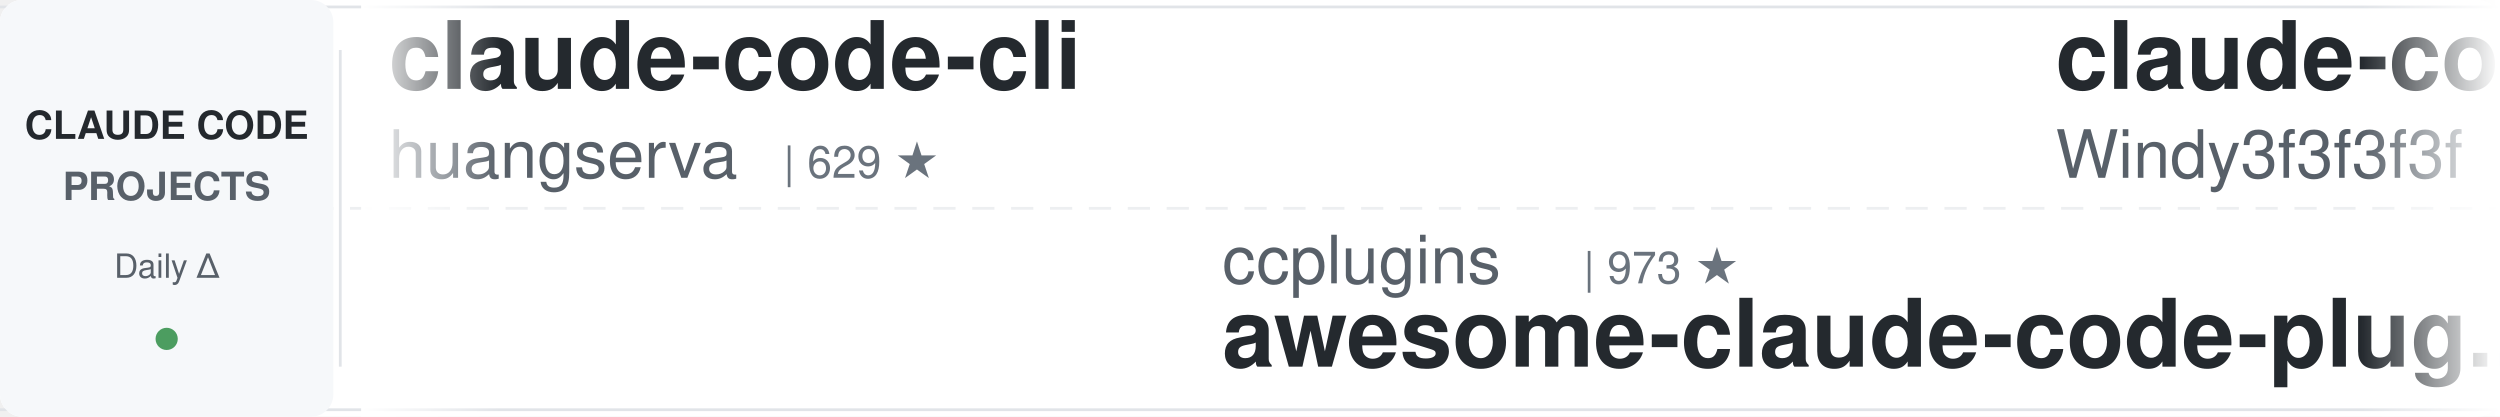
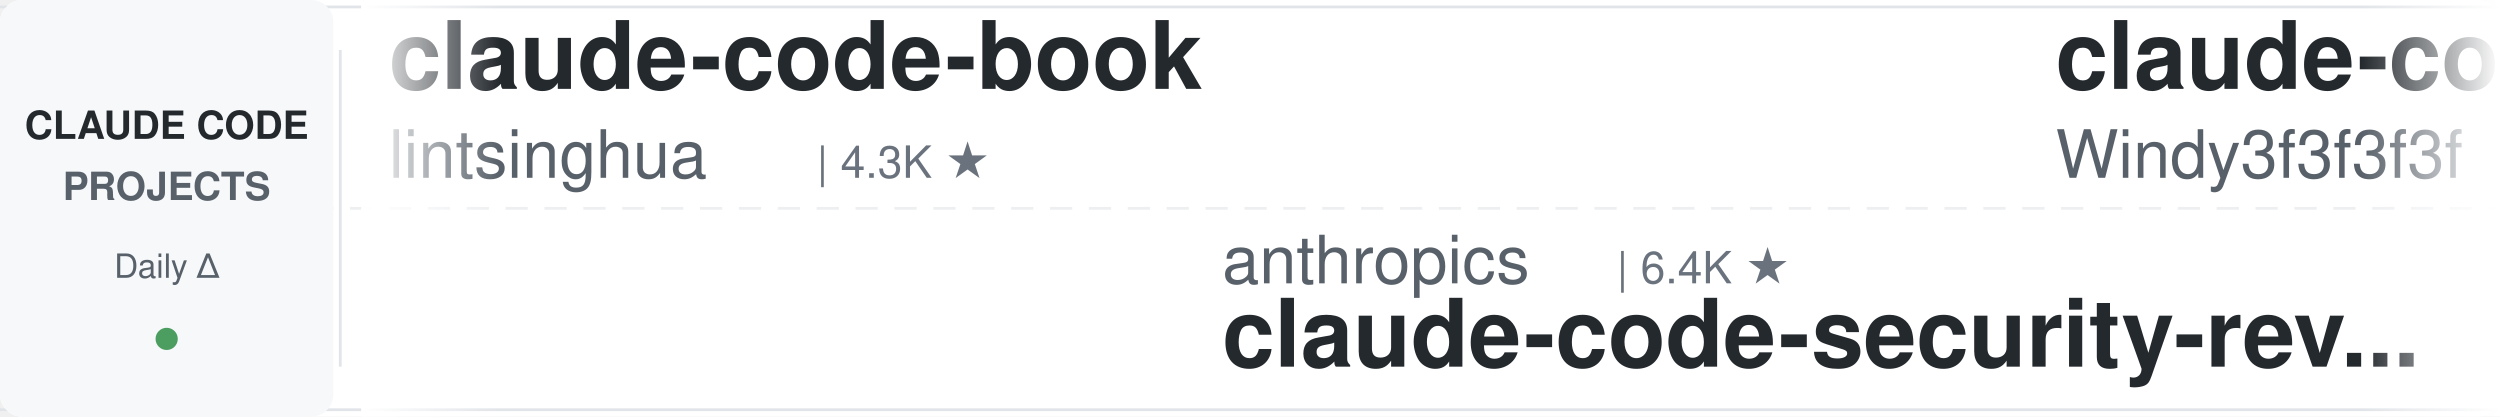
<svg xmlns="http://www.w3.org/2000/svg" width="900" height="150">
  <defs>
    <linearGradient id="leftFade" x1="0%" y1="0%" x2="100%" y2="0%">
      <stop offset="0%" style="stop-color:#ffffff;stop-opacity:1" />
      <stop offset="100%" style="stop-color:#ffffff;stop-opacity:0" />
    </linearGradient>
    <linearGradient id="rightFade" x1="0%" y1="0%" x2="100%" y2="0%">
      <stop offset="0%" style="stop-color:#ffffff;stop-opacity:0" />
      <stop offset="100%" style="stop-color:#ffffff;stop-opacity:1" />
    </linearGradient>
  </defs>
  <rect width="900" height="150" fill="#ffffff" rx="8" />
  <rect x="0" y="2" width="900" height="1" fill="#e1e4e8" />
  <rect x="0" y="147" width="900" height="1" fill="#e1e4e8" />
  <line x1="0" y1="75" x2="900" y2="75" stroke="#e1e4e8" stroke-width="1" stroke-dasharray="8 6" opacity="0.6" />
  <rect x="0" y="0" width="120" height="150" fill="#f6f8fa" rx="8" />
  <text x="60" y="50" font-family="-apple-system, BlinkMacSystemFont, 'Segoe UI', Helvetica, Arial, sans-serif" font-size="14" font-weight="600" fill="#24292e" text-anchor="middle">CLAUDE CODE</text>
  <text x="60" y="72" font-family="-apple-system, BlinkMacSystemFont, 'Segoe UI', Helvetica, Arial, sans-serif" font-size="14" font-weight="600" fill="#586069" text-anchor="middle">PROJECTS</text>
  <text x="60" y="100" font-family="-apple-system, BlinkMacSystemFont, 'Segoe UI', Helvetica, Arial, sans-serif" font-size="12" font-weight="500" fill="#586069" text-anchor="middle">Daily Δ</text>
  <circle cx="60" cy="122" r="4" fill="#22863a" opacity="0.8" />
  <rect x="122" y="18" width="1" height="114" fill="#e1e4e8" />
  <clipPath id="tickerClip">
    <rect x="130" y="0" width="770" height="150" />
  </clipPath>
  <g clip-path="url(#tickerClip)">
    <g id="tickerItems">
      <animateTransform attributeName="transform" attributeType="XML" type="translate" from="0 0" to="-3000 0" dur="54s" repeatCount="indefinite" />
      <g transform="translate(0, 0)">
-         <text x="140" y="32" font-family="-apple-system, BlinkMacSystemFont, 'Segoe UI', Helvetica, Arial, sans-serif" font-size="34" font-weight="600" fill="#24292e">claude-code-cli</text>
-         <text x="140" y="64" font-family="-apple-system, BlinkMacSystemFont, 'Segoe UI', Helvetica, Arial, sans-serif" font-size="24" font-weight="400" fill="#586069">huangserva</text>
-         <text x="282" y="64" font-family="-apple-system, BlinkMacSystemFont, 'Segoe UI', Helvetica, Arial, sans-serif" font-size="16" font-weight="500" fill="#6a737d">| 629 ★</text>
+         <text x="140" y="32" font-family="-apple-system, BlinkMacSystemFont, 'Segoe UI', Helvetica, Arial, sans-serif" font-size="34" font-weight="600" fill="#24292e">claude-code-book</text>
+         <text x="140" y="64" font-family="-apple-system, BlinkMacSystemFont, 'Segoe UI', Helvetica, Arial, sans-serif" font-size="24" font-weight="400" fill="#586069">lintsinghua</text>
+         <text x="294" y="64" font-family="-apple-system, BlinkMacSystemFont, 'Segoe UI', Helvetica, Arial, sans-serif" font-size="16" font-weight="500" fill="#6a737d">| 4.3K ★</text>
      </g>
      <g transform="translate(300, 0)">
-         <text x="140" y="102" font-family="-apple-system, BlinkMacSystemFont, 'Segoe UI', Helvetica, Arial, sans-serif" font-size="24" font-weight="400" fill="#586069">ccplugins</text>
-         <text x="270" y="102" font-family="-apple-system, BlinkMacSystemFont, 'Segoe UI', Helvetica, Arial, sans-serif" font-size="16" font-weight="500" fill="#6a737d">| 973 ★</text>
-         <text x="140" y="132" font-family="-apple-system, BlinkMacSystemFont, 'Segoe UI', Helvetica, Arial, sans-serif" font-size="34" font-weight="600" fill="#24292e">awesome-claude-code-plug...</text>
+         <text x="140" y="102" font-family="-apple-system, BlinkMacSystemFont, 'Segoe UI', Helvetica, Arial, sans-serif" font-size="24" font-weight="400" fill="#586069">anthropics</text>
+         <text x="282" y="102" font-family="-apple-system, BlinkMacSystemFont, 'Segoe UI', Helvetica, Arial, sans-serif" font-size="16" font-weight="500" fill="#6a737d">| 6.4K ★</text>
+         <text x="140" y="132" font-family="-apple-system, BlinkMacSystemFont, 'Segoe UI', Helvetica, Arial, sans-serif" font-size="34" font-weight="600" fill="#24292e">claude-code-security-rev...</text>
      </g>
      <g transform="translate(600, 0)">
        <text x="140" y="32" font-family="-apple-system, BlinkMacSystemFont, 'Segoe UI', Helvetica, Arial, sans-serif" font-size="34" font-weight="600" fill="#24292e">claude-code-from-scratch</text>
        <text x="140" y="64" font-family="-apple-system, BlinkMacSystemFont, 'Segoe UI', Helvetica, Arial, sans-serif" font-size="24" font-weight="400" fill="#586069">Windy3f3f3f3f</text>
        <text x="318" y="64" font-family="-apple-system, BlinkMacSystemFont, 'Segoe UI', Helvetica, Arial, sans-serif" font-size="16" font-weight="500" fill="#6a737d">| 2.8K ★</text>
      </g>
      <g transform="translate(900, 0)">
-         <text x="140" y="102" font-family="-apple-system, BlinkMacSystemFont, 'Segoe UI', Helvetica, Arial, sans-serif" font-size="24" font-weight="400" fill="#586069">Yuyz0112</text>
-         <text x="258" y="102" font-family="-apple-system, BlinkMacSystemFont, 'Segoe UI', Helvetica, Arial, sans-serif" font-size="16" font-weight="500" fill="#6a737d">| 2.4K ★</text>
-         <text x="140" y="132" font-family="-apple-system, BlinkMacSystemFont, 'Segoe UI', Helvetica, Arial, sans-serif" font-size="34" font-weight="600" fill="#24292e">claude-code-reverse</text>
+         <text x="140" y="102" font-family="-apple-system, BlinkMacSystemFont, 'Segoe UI', Helvetica, Arial, sans-serif" font-size="24" font-weight="400" fill="#586069">anthropics</text>
+         <text x="282" y="102" font-family="-apple-system, BlinkMacSystemFont, 'Segoe UI', Helvetica, Arial, sans-serif" font-size="16" font-weight="500" fill="#6a737d">| 181.5K ★</text>
+         <text x="140" y="132" font-family="-apple-system, BlinkMacSystemFont, 'Segoe UI', Helvetica, Arial, sans-serif" font-size="34" font-weight="600" fill="#24292e">skills</text>
      </g>
      <g transform="translate(1200, 0)">
-         <text x="140" y="32" font-family="-apple-system, BlinkMacSystemFont, 'Segoe UI', Helvetica, Arial, sans-serif" font-size="34" font-weight="600" fill="#24292e">free-claude-code</text>
-         <text x="140" y="64" font-family="-apple-system, BlinkMacSystemFont, 'Segoe UI', Helvetica, Arial, sans-serif" font-size="24" font-weight="400" fill="#586069">Alishahryar1</text>
-         <text x="306" y="64" font-family="-apple-system, BlinkMacSystemFont, 'Segoe UI', Helvetica, Arial, sans-serif" font-size="16" font-weight="500" fill="#6a737d">| 60.9K ★</text>
+         <text x="140" y="32" font-family="-apple-system, BlinkMacSystemFont, 'Segoe UI', Helvetica, Arial, sans-serif" font-size="34" font-weight="600" fill="#24292e">claude-code-engineering</text>
+         <text x="140" y="64" font-family="-apple-system, BlinkMacSystemFont, 'Segoe UI', Helvetica, Arial, sans-serif" font-size="24" font-weight="400" fill="#586069">huangjia2019</text>
+         <text x="306" y="64" font-family="-apple-system, BlinkMacSystemFont, 'Segoe UI', Helvetica, Arial, sans-serif" font-size="16" font-weight="500" fill="#6a737d">| 1.1K ★</text>
      </g>
      <g transform="translate(1500, 0)">
-         <text x="140" y="102" font-family="-apple-system, BlinkMacSystemFont, 'Segoe UI', Helvetica, Arial, sans-serif" font-size="24" font-weight="400" fill="#586069">WorldFlowAI</text>
-         <text x="294" y="102" font-family="-apple-system, BlinkMacSystemFont, 'Segoe UI', Helvetica, Arial, sans-serif" font-size="16" font-weight="500" fill="#6a737d">| 4.8K ★</text>
-         <text x="140" y="132" font-family="-apple-system, BlinkMacSystemFont, 'Segoe UI', Helvetica, Arial, sans-serif" font-size="34" font-weight="600" fill="#24292e">everything-claude-code</text>
+         <text x="140" y="102" font-family="-apple-system, BlinkMacSystemFont, 'Segoe UI', Helvetica, Arial, sans-serif" font-size="24" font-weight="400" fill="#586069">asgeirtj</text>
+         <text x="258" y="102" font-family="-apple-system, BlinkMacSystemFont, 'Segoe UI', Helvetica, Arial, sans-serif" font-size="16" font-weight="500" fill="#6a737d">| 69.8K ★</text>
+         <text x="140" y="132" font-family="-apple-system, BlinkMacSystemFont, 'Segoe UI', Helvetica, Arial, sans-serif" font-size="34" font-weight="600" fill="#24292e">system_prompts_leaks</text>
      </g>
      <g transform="translate(1800, 0)">
-         <text x="140" y="32" font-family="-apple-system, BlinkMacSystemFont, 'Segoe UI', Helvetica, Arial, sans-serif" font-size="34" font-weight="600" fill="#24292e">claude-code-ultimate-gui...</text>
-         <text x="140" y="64" font-family="-apple-system, BlinkMacSystemFont, 'Segoe UI', Helvetica, Arial, sans-serif" font-size="24" font-weight="400" fill="#586069">FlorianBruniaux</text>
-         <text x="342" y="64" font-family="-apple-system, BlinkMacSystemFont, 'Segoe UI', Helvetica, Arial, sans-serif" font-size="16" font-weight="500" fill="#6a737d">| 6.2K ★</text>
+         <text x="140" y="32" font-family="-apple-system, BlinkMacSystemFont, 'Segoe UI', Helvetica, Arial, sans-serif" font-size="34" font-weight="600" fill="#24292e">awesome-claude-code-plug...</text>
+         <text x="140" y="64" font-family="-apple-system, BlinkMacSystemFont, 'Segoe UI', Helvetica, Arial, sans-serif" font-size="24" font-weight="400" fill="#586069">ccplugins</text>
+         <text x="270" y="64" font-family="-apple-system, BlinkMacSystemFont, 'Segoe UI', Helvetica, Arial, sans-serif" font-size="16" font-weight="500" fill="#6a737d">| 974 ★</text>
      </g>
      <g transform="translate(2100, 0)">
-         <text x="140" y="102" font-family="-apple-system, BlinkMacSystemFont, 'Segoe UI', Helvetica, Arial, sans-serif" font-size="24" font-weight="400" fill="#586069">edmund-io</text>
-         <text x="270" y="102" font-family="-apple-system, BlinkMacSystemFont, 'Segoe UI', Helvetica, Arial, sans-serif" font-size="16" font-weight="500" fill="#6a737d">| 1.5K ★</text>
-         <text x="140" y="132" font-family="-apple-system, BlinkMacSystemFont, 'Segoe UI', Helvetica, Arial, sans-serif" font-size="34" font-weight="600" fill="#24292e">edmunds-claude-code</text>
+         <text x="140" y="102" font-family="-apple-system, BlinkMacSystemFont, 'Segoe UI', Helvetica, Arial, sans-serif" font-size="24" font-weight="400" fill="#586069">liuup</text>
+         <text x="222" y="102" font-family="-apple-system, BlinkMacSystemFont, 'Segoe UI', Helvetica, Arial, sans-serif" font-size="16" font-weight="500" fill="#6a737d">| 4.0K ★</text>
+         <text x="140" y="132" font-family="-apple-system, BlinkMacSystemFont, 'Segoe UI', Helvetica, Arial, sans-serif" font-size="34" font-weight="600" fill="#24292e">claude-code-analysis</text>
      </g>
      <g transform="translate(2400, 0)">
-         <text x="140" y="32" font-family="-apple-system, BlinkMacSystemFont, 'Segoe UI', Helvetica, Arial, sans-serif" font-size="34" font-weight="600" fill="#24292e">system_prompts_leaks</text>
-         <text x="140" y="64" font-family="-apple-system, BlinkMacSystemFont, 'Segoe UI', Helvetica, Arial, sans-serif" font-size="24" font-weight="400" fill="#586069">asgeirtj</text>
-         <text x="258" y="64" font-family="-apple-system, BlinkMacSystemFont, 'Segoe UI', Helvetica, Arial, sans-serif" font-size="16" font-weight="500" fill="#6a737d">| 69.7K ★</text>
+         <text x="140" y="32" font-family="-apple-system, BlinkMacSystemFont, 'Segoe UI', Helvetica, Arial, sans-serif" font-size="34" font-weight="600" fill="#24292e">claude-code-base-action</text>
+         <text x="140" y="64" font-family="-apple-system, BlinkMacSystemFont, 'Segoe UI', Helvetica, Arial, sans-serif" font-size="24" font-weight="400" fill="#586069">anthropics</text>
+         <text x="282" y="64" font-family="-apple-system, BlinkMacSystemFont, 'Segoe UI', Helvetica, Arial, sans-serif" font-size="16" font-weight="500" fill="#6a737d">| 1.0K ★</text>
      </g>
      <g transform="translate(2700, 0)">
-         <text x="140" y="102" font-family="-apple-system, BlinkMacSystemFont, 'Segoe UI', Helvetica, Arial, sans-serif" font-size="24" font-weight="400" fill="#586069">rohitg00</text>
-         <text x="258" y="102" font-family="-apple-system, BlinkMacSystemFont, 'Segoe UI', Helvetica, Arial, sans-serif" font-size="16" font-weight="500" fill="#6a737d">| 2.7K ★</text>
-         <text x="140" y="132" font-family="-apple-system, BlinkMacSystemFont, 'Segoe UI', Helvetica, Arial, sans-serif" font-size="34" font-weight="600" fill="#24292e">awesome-claude-code-tool...</text>
+         <text x="140" y="102" font-family="-apple-system, BlinkMacSystemFont, 'Segoe UI', Helvetica, Arial, sans-serif" font-size="24" font-weight="400" fill="#586069">repowise-dev</text>
+         <text x="306" y="102" font-family="-apple-system, BlinkMacSystemFont, 'Segoe UI', Helvetica, Arial, sans-serif" font-size="16" font-weight="500" fill="#6a737d">| 1.2K ★</text>
+         <text x="140" y="132" font-family="-apple-system, BlinkMacSystemFont, 'Segoe UI', Helvetica, Arial, sans-serif" font-size="34" font-weight="600" fill="#24292e">claude-code-prompts</text>
      </g>
      <g transform="translate(3000, 0)">
-         <text x="140" y="32" font-family="-apple-system, BlinkMacSystemFont, 'Segoe UI', Helvetica, Arial, sans-serif" font-size="34" font-weight="600" fill="#24292e">claude-code-cli</text>
-         <text x="140" y="64" font-family="-apple-system, BlinkMacSystemFont, 'Segoe UI', Helvetica, Arial, sans-serif" font-size="24" font-weight="400" fill="#586069">huangserva</text>
-         <text x="282" y="64" font-family="-apple-system, BlinkMacSystemFont, 'Segoe UI', Helvetica, Arial, sans-serif" font-size="16" font-weight="500" fill="#6a737d">| 629 ★</text>
+         <text x="140" y="32" font-family="-apple-system, BlinkMacSystemFont, 'Segoe UI', Helvetica, Arial, sans-serif" font-size="34" font-weight="600" fill="#24292e">claude-code-book</text>
+         <text x="140" y="64" font-family="-apple-system, BlinkMacSystemFont, 'Segoe UI', Helvetica, Arial, sans-serif" font-size="24" font-weight="400" fill="#586069">lintsinghua</text>
+         <text x="294" y="64" font-family="-apple-system, BlinkMacSystemFont, 'Segoe UI', Helvetica, Arial, sans-serif" font-size="16" font-weight="500" fill="#6a737d">| 4.3K ★</text>
      </g>
      <g transform="translate(3300, 0)">
-         <text x="140" y="102" font-family="-apple-system, BlinkMacSystemFont, 'Segoe UI', Helvetica, Arial, sans-serif" font-size="24" font-weight="400" fill="#586069">ccplugins</text>
-         <text x="270" y="102" font-family="-apple-system, BlinkMacSystemFont, 'Segoe UI', Helvetica, Arial, sans-serif" font-size="16" font-weight="500" fill="#6a737d">| 973 ★</text>
-         <text x="140" y="132" font-family="-apple-system, BlinkMacSystemFont, 'Segoe UI', Helvetica, Arial, sans-serif" font-size="34" font-weight="600" fill="#24292e">awesome-claude-code-plug...</text>
+         <text x="140" y="102" font-family="-apple-system, BlinkMacSystemFont, 'Segoe UI', Helvetica, Arial, sans-serif" font-size="24" font-weight="400" fill="#586069">anthropics</text>
+         <text x="282" y="102" font-family="-apple-system, BlinkMacSystemFont, 'Segoe UI', Helvetica, Arial, sans-serif" font-size="16" font-weight="500" fill="#6a737d">| 6.4K ★</text>
+         <text x="140" y="132" font-family="-apple-system, BlinkMacSystemFont, 'Segoe UI', Helvetica, Arial, sans-serif" font-size="34" font-weight="600" fill="#24292e">claude-code-security-rev...</text>
      </g>
      <g transform="translate(3600, 0)">
        <text x="140" y="32" font-family="-apple-system, BlinkMacSystemFont, 'Segoe UI', Helvetica, Arial, sans-serif" font-size="34" font-weight="600" fill="#24292e">claude-code-from-scratch</text>
        <text x="140" y="64" font-family="-apple-system, BlinkMacSystemFont, 'Segoe UI', Helvetica, Arial, sans-serif" font-size="24" font-weight="400" fill="#586069">Windy3f3f3f3f</text>
        <text x="318" y="64" font-family="-apple-system, BlinkMacSystemFont, 'Segoe UI', Helvetica, Arial, sans-serif" font-size="16" font-weight="500" fill="#6a737d">| 2.8K ★</text>
      </g>
      <g transform="translate(3900, 0)">
-         <text x="140" y="102" font-family="-apple-system, BlinkMacSystemFont, 'Segoe UI', Helvetica, Arial, sans-serif" font-size="24" font-weight="400" fill="#586069">Yuyz0112</text>
-         <text x="258" y="102" font-family="-apple-system, BlinkMacSystemFont, 'Segoe UI', Helvetica, Arial, sans-serif" font-size="16" font-weight="500" fill="#6a737d">| 2.4K ★</text>
-         <text x="140" y="132" font-family="-apple-system, BlinkMacSystemFont, 'Segoe UI', Helvetica, Arial, sans-serif" font-size="34" font-weight="600" fill="#24292e">claude-code-reverse</text>
+         <text x="140" y="102" font-family="-apple-system, BlinkMacSystemFont, 'Segoe UI', Helvetica, Arial, sans-serif" font-size="24" font-weight="400" fill="#586069">anthropics</text>
+         <text x="282" y="102" font-family="-apple-system, BlinkMacSystemFont, 'Segoe UI', Helvetica, Arial, sans-serif" font-size="16" font-weight="500" fill="#6a737d">| 181.5K ★</text>
+         <text x="140" y="132" font-family="-apple-system, BlinkMacSystemFont, 'Segoe UI', Helvetica, Arial, sans-serif" font-size="34" font-weight="600" fill="#24292e">skills</text>
      </g>
    </g>
  </g>
  <rect x="130" y="0" width="50" height="150" fill="url(#leftFade)" />
  <rect x="850" y="0" width="50" height="150" fill="url(#rightFade)" />
</svg>
